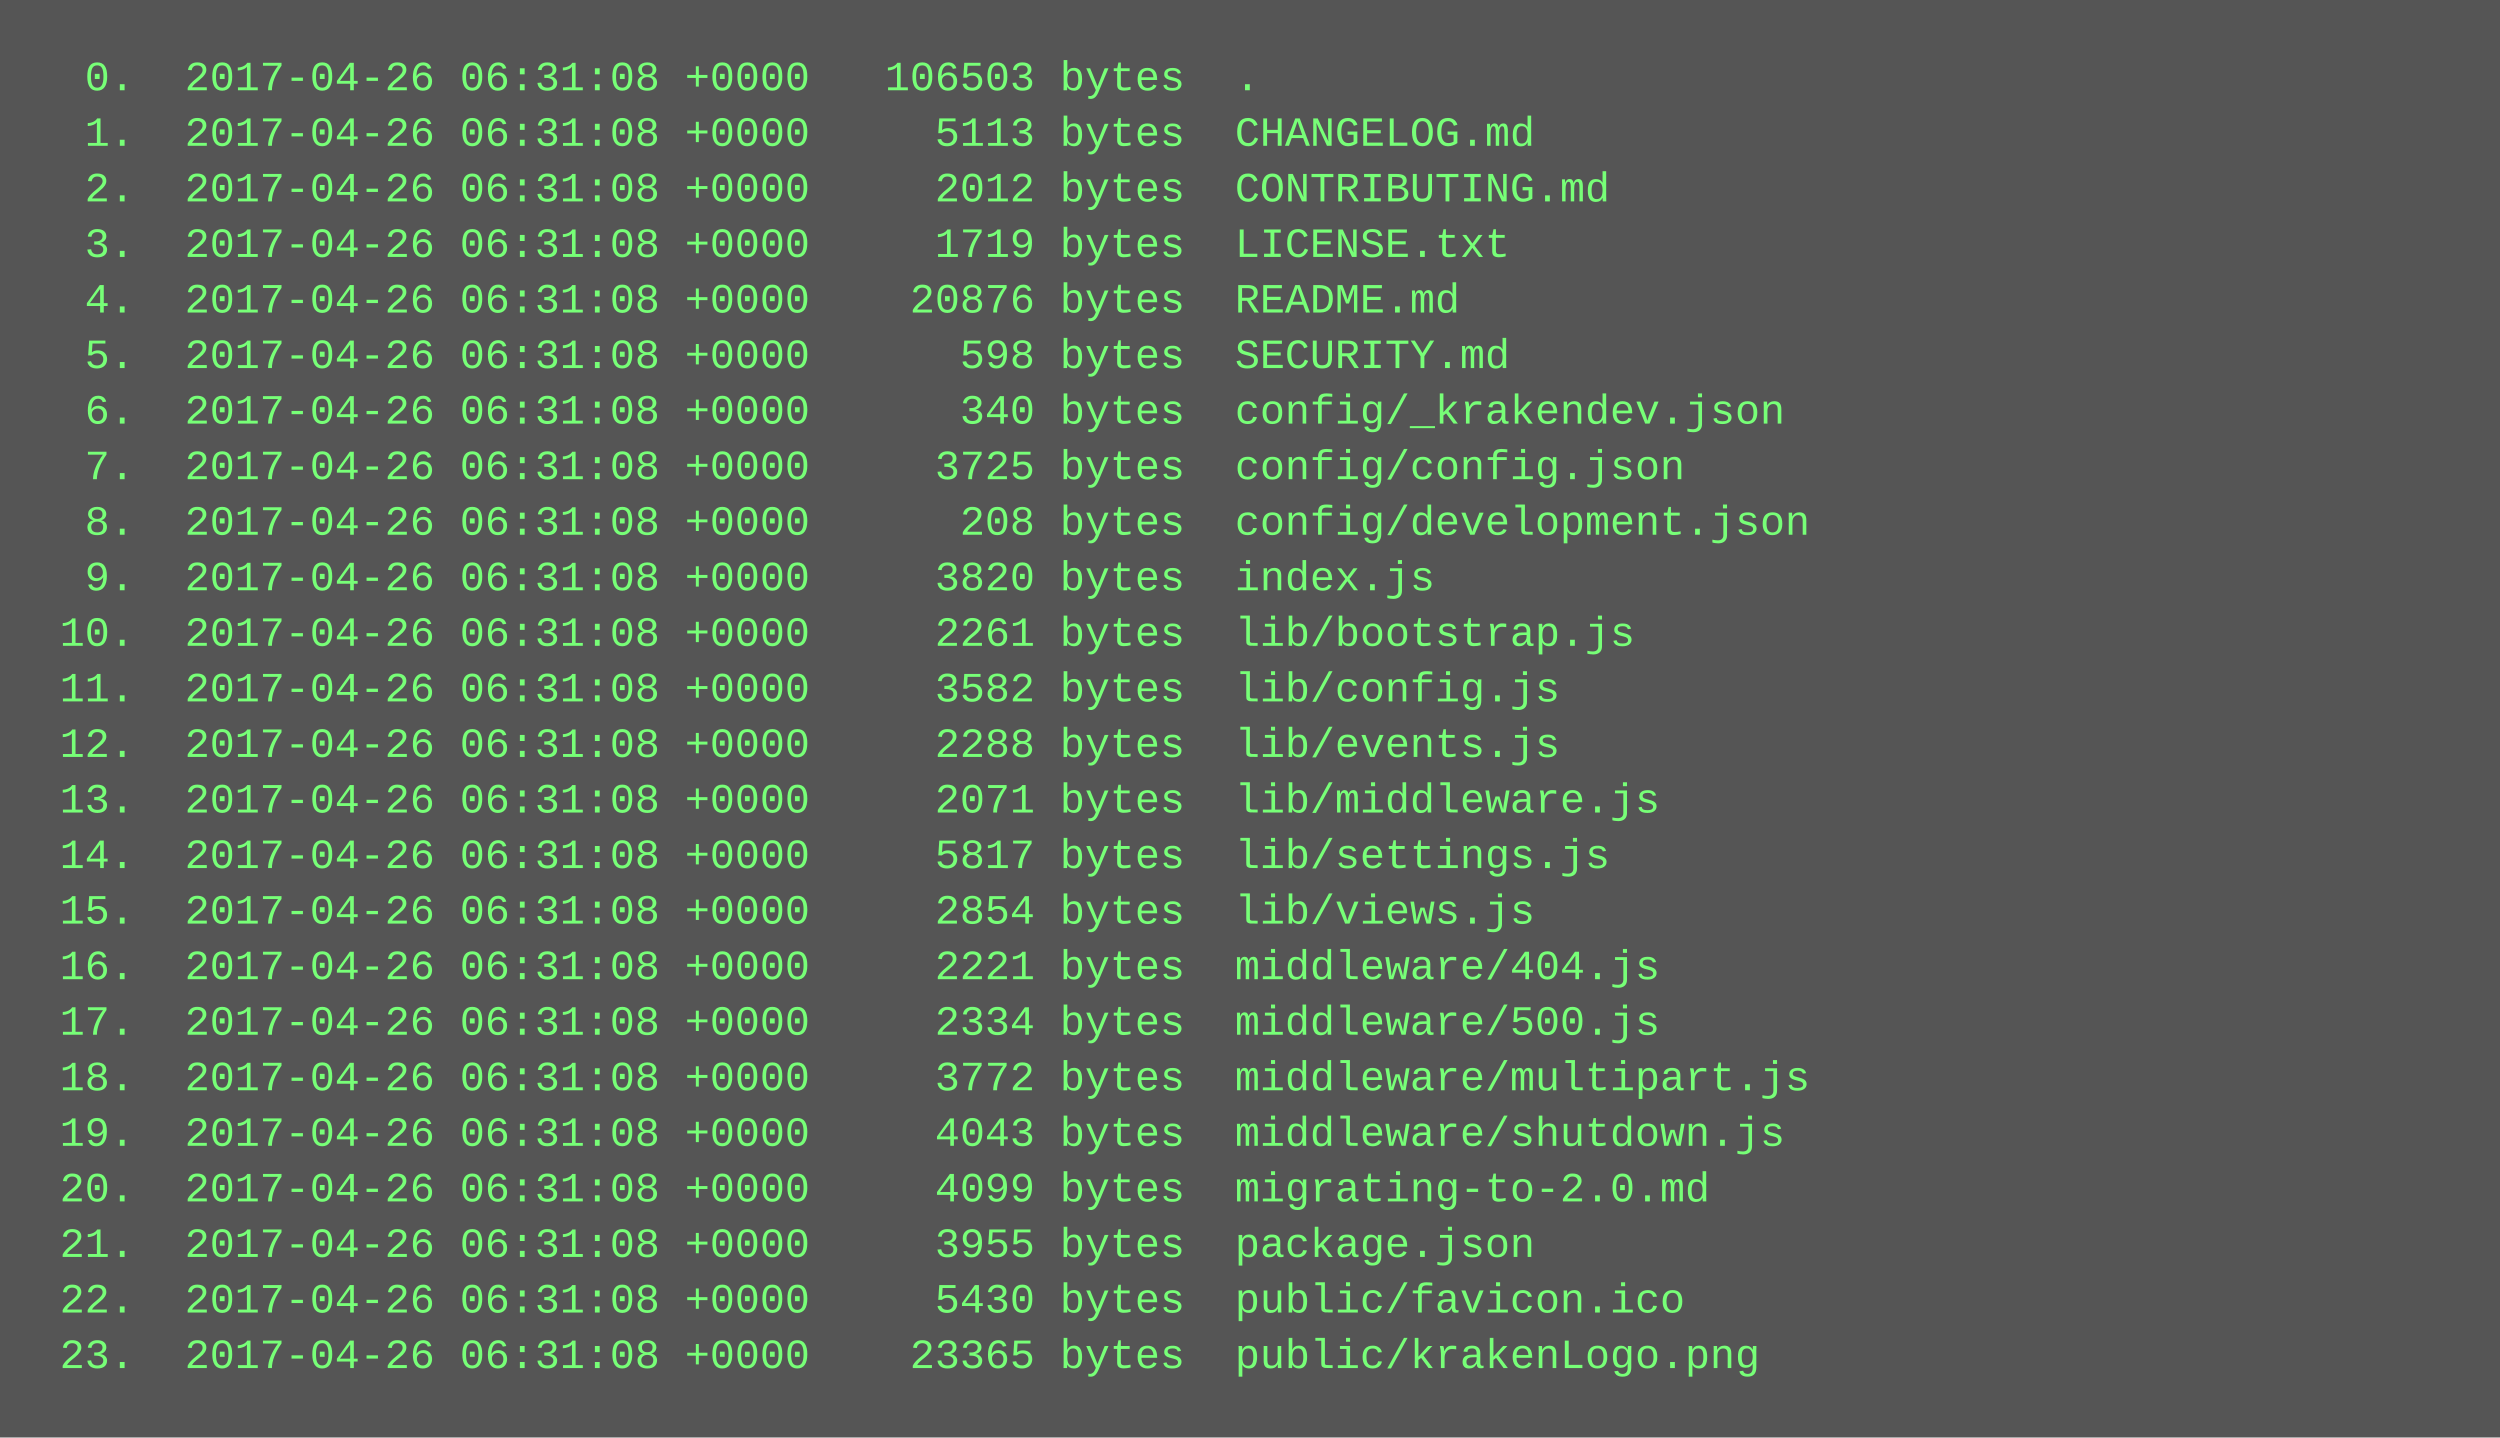
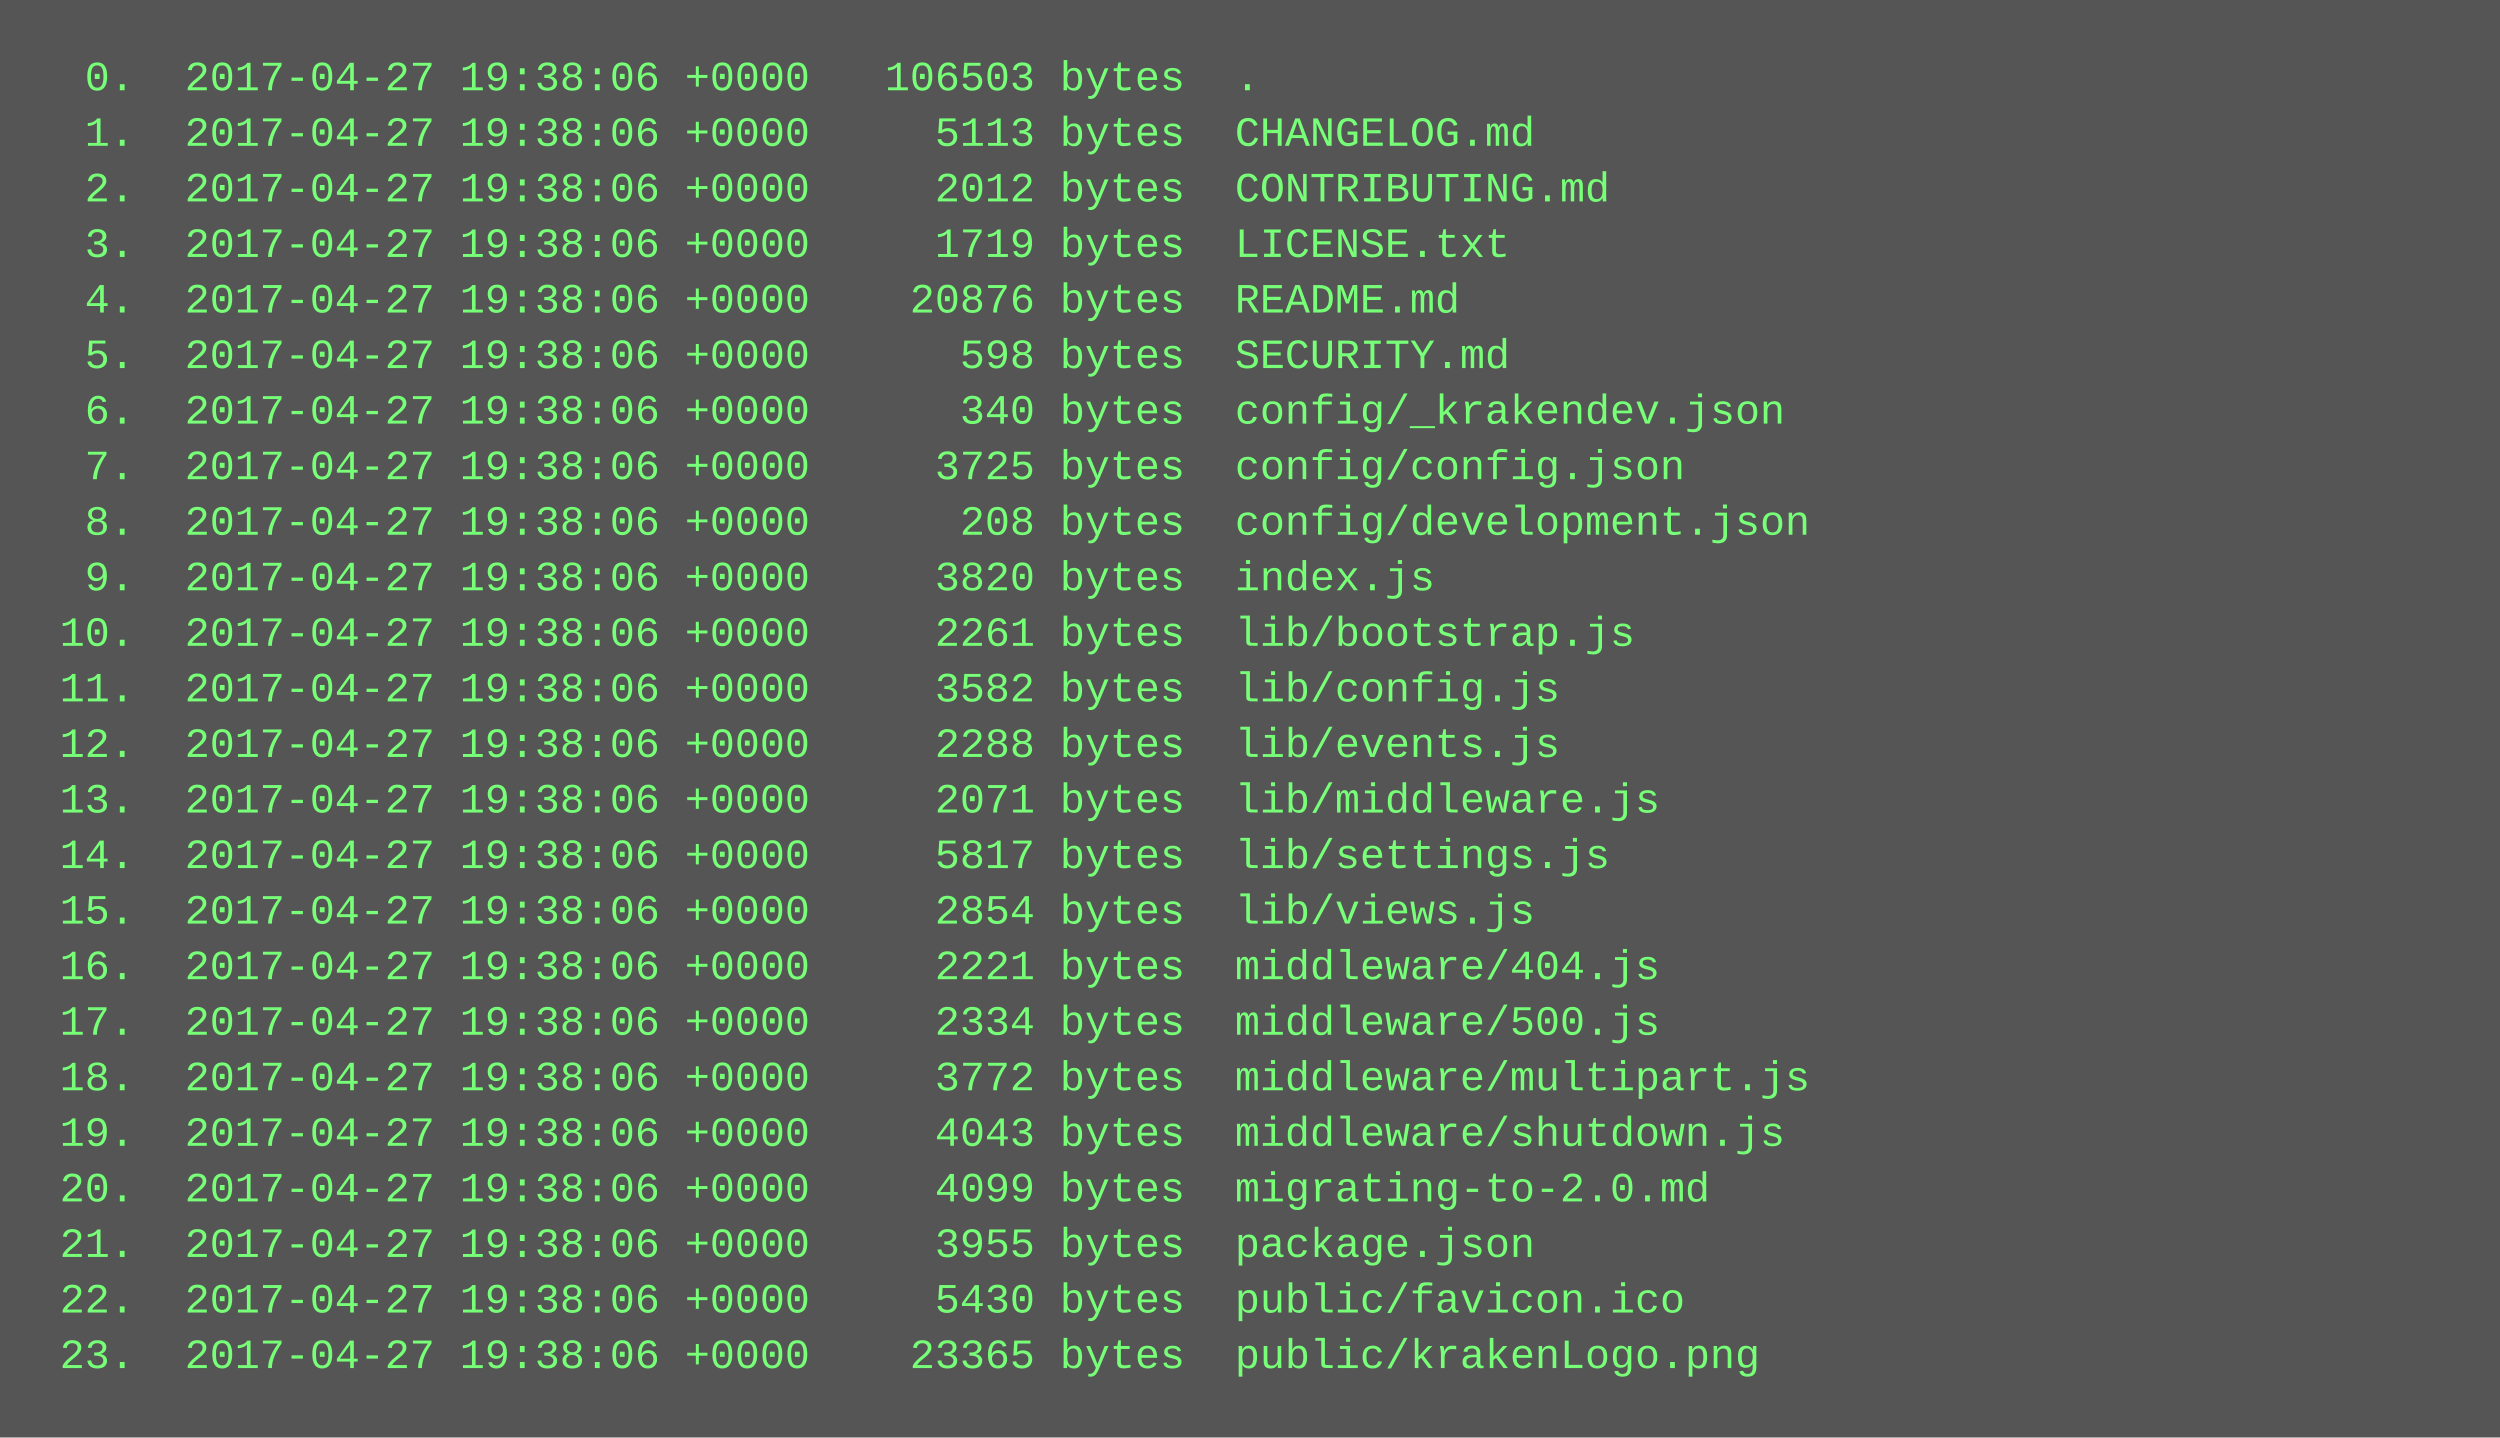
<svg xmlns="http://www.w3.org/2000/svg" height="414" width="720">
  <rect height="414" fill="#555" width="720" />
  <text fill="#7f7" font-family="Courier New" font-size="12" xml:space="preserve">
-     <tspan x="10" y="26">  0.  2017-04-26 06:31:08 +0000   106503 bytes  .</tspan>
-     <tspan x="10" y="42">  1.  2017-04-26 06:31:08 +0000     5113 bytes  CHANGELOG.md</tspan>
-     <tspan x="10" y="58">  2.  2017-04-26 06:31:08 +0000     2012 bytes  CONTRIBUTING.md</tspan>
-     <tspan x="10" y="74">  3.  2017-04-26 06:31:08 +0000     1719 bytes  LICENSE.txt</tspan>
-     <tspan x="10" y="90">  4.  2017-04-26 06:31:08 +0000    20876 bytes  README.md</tspan>
-     <tspan x="10" y="106">  5.  2017-04-26 06:31:08 +0000      598 bytes  SECURITY.md</tspan>
-     <tspan x="10" y="122">  6.  2017-04-26 06:31:08 +0000      340 bytes  config/_krakendev.json</tspan>
-     <tspan x="10" y="138">  7.  2017-04-26 06:31:08 +0000     3725 bytes  config/config.json</tspan>
-     <tspan x="10" y="154">  8.  2017-04-26 06:31:08 +0000      208 bytes  config/development.json</tspan>
-     <tspan x="10" y="170">  9.  2017-04-26 06:31:08 +0000     3820 bytes  index.js</tspan>
-     <tspan x="10" y="186"> 10.  2017-04-26 06:31:08 +0000     2261 bytes  lib/bootstrap.js</tspan>
-     <tspan x="10" y="202"> 11.  2017-04-26 06:31:08 +0000     3582 bytes  lib/config.js</tspan>
-     <tspan x="10" y="218"> 12.  2017-04-26 06:31:08 +0000     2288 bytes  lib/events.js</tspan>
-     <tspan x="10" y="234"> 13.  2017-04-26 06:31:08 +0000     2071 bytes  lib/middleware.js</tspan>
-     <tspan x="10" y="250"> 14.  2017-04-26 06:31:08 +0000     5817 bytes  lib/settings.js</tspan>
-     <tspan x="10" y="266"> 15.  2017-04-26 06:31:08 +0000     2854 bytes  lib/views.js</tspan>
-     <tspan x="10" y="282"> 16.  2017-04-26 06:31:08 +0000     2221 bytes  middleware/404.js</tspan>
-     <tspan x="10" y="298"> 17.  2017-04-26 06:31:08 +0000     2334 bytes  middleware/500.js</tspan>
-     <tspan x="10" y="314"> 18.  2017-04-26 06:31:08 +0000     3772 bytes  middleware/multipart.js</tspan>
-     <tspan x="10" y="330"> 19.  2017-04-26 06:31:08 +0000     4043 bytes  middleware/shutdown.js</tspan>
-     <tspan x="10" y="346"> 20.  2017-04-26 06:31:08 +0000     4099 bytes  migrating-to-2.0.md</tspan>
-     <tspan x="10" y="362"> 21.  2017-04-26 06:31:08 +0000     3955 bytes  package.json</tspan>
-     <tspan x="10" y="378"> 22.  2017-04-26 06:31:08 +0000     5430 bytes  public/favicon.ico</tspan>
-     <tspan x="10" y="394"> 23.  2017-04-26 06:31:08 +0000    23365 bytes  public/krakenLogo.png</tspan>
+     <tspan x="10" y="26">  0.  2017-04-27 19:38:06 +0000   106503 bytes  .</tspan>
+     <tspan x="10" y="42">  1.  2017-04-27 19:38:06 +0000     5113 bytes  CHANGELOG.md</tspan>
+     <tspan x="10" y="58">  2.  2017-04-27 19:38:06 +0000     2012 bytes  CONTRIBUTING.md</tspan>
+     <tspan x="10" y="74">  3.  2017-04-27 19:38:06 +0000     1719 bytes  LICENSE.txt</tspan>
+     <tspan x="10" y="90">  4.  2017-04-27 19:38:06 +0000    20876 bytes  README.md</tspan>
+     <tspan x="10" y="106">  5.  2017-04-27 19:38:06 +0000      598 bytes  SECURITY.md</tspan>
+     <tspan x="10" y="122">  6.  2017-04-27 19:38:06 +0000      340 bytes  config/_krakendev.json</tspan>
+     <tspan x="10" y="138">  7.  2017-04-27 19:38:06 +0000     3725 bytes  config/config.json</tspan>
+     <tspan x="10" y="154">  8.  2017-04-27 19:38:06 +0000      208 bytes  config/development.json</tspan>
+     <tspan x="10" y="170">  9.  2017-04-27 19:38:06 +0000     3820 bytes  index.js</tspan>
+     <tspan x="10" y="186"> 10.  2017-04-27 19:38:06 +0000     2261 bytes  lib/bootstrap.js</tspan>
+     <tspan x="10" y="202"> 11.  2017-04-27 19:38:06 +0000     3582 bytes  lib/config.js</tspan>
+     <tspan x="10" y="218"> 12.  2017-04-27 19:38:06 +0000     2288 bytes  lib/events.js</tspan>
+     <tspan x="10" y="234"> 13.  2017-04-27 19:38:06 +0000     2071 bytes  lib/middleware.js</tspan>
+     <tspan x="10" y="250"> 14.  2017-04-27 19:38:06 +0000     5817 bytes  lib/settings.js</tspan>
+     <tspan x="10" y="266"> 15.  2017-04-27 19:38:06 +0000     2854 bytes  lib/views.js</tspan>
+     <tspan x="10" y="282"> 16.  2017-04-27 19:38:06 +0000     2221 bytes  middleware/404.js</tspan>
+     <tspan x="10" y="298"> 17.  2017-04-27 19:38:06 +0000     2334 bytes  middleware/500.js</tspan>
+     <tspan x="10" y="314"> 18.  2017-04-27 19:38:06 +0000     3772 bytes  middleware/multipart.js</tspan>
+     <tspan x="10" y="330"> 19.  2017-04-27 19:38:06 +0000     4043 bytes  middleware/shutdown.js</tspan>
+     <tspan x="10" y="346"> 20.  2017-04-27 19:38:06 +0000     4099 bytes  migrating-to-2.0.md</tspan>
+     <tspan x="10" y="362"> 21.  2017-04-27 19:38:06 +0000     3955 bytes  package.json</tspan>
+     <tspan x="10" y="378"> 22.  2017-04-27 19:38:06 +0000     5430 bytes  public/favicon.ico</tspan>
+     <tspan x="10" y="394"> 23.  2017-04-27 19:38:06 +0000    23365 bytes  public/krakenLogo.png</tspan>
  </text>
</svg>
